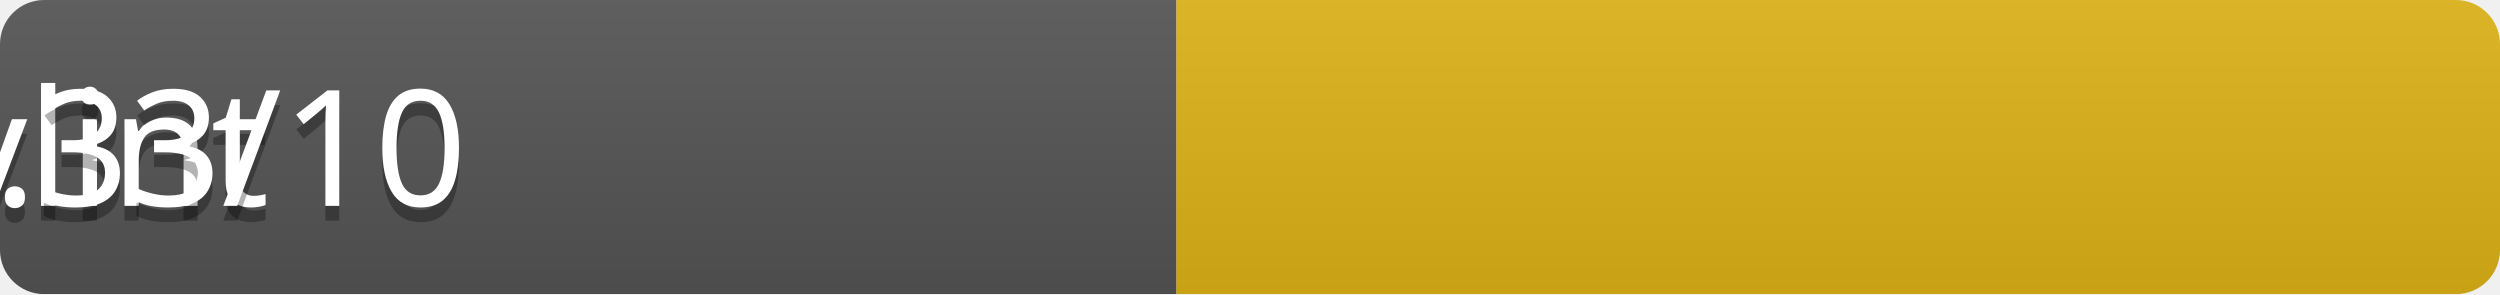
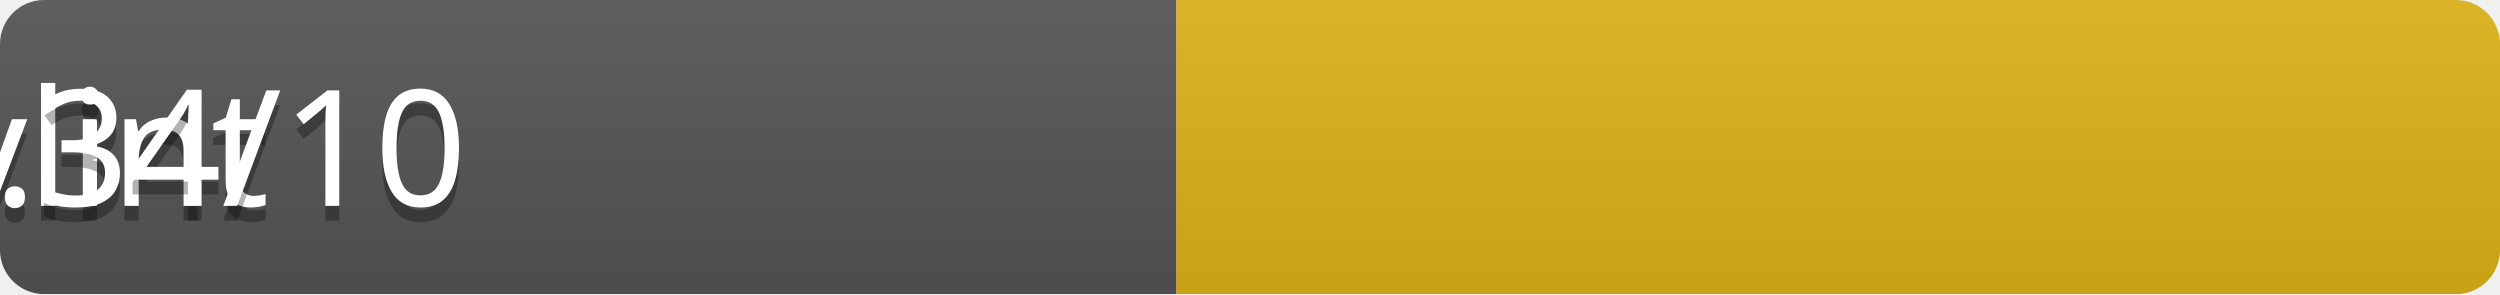
<svg xmlns="http://www.w3.org/2000/svg" width="170" height="20">
  <linearGradient id="b" x2="0" y2="100%">
    <stop offset="0" stop-color="#bbb" stop-opacity=".1" />
    <stop offset="1" stop-opacity=".1" />
  </linearGradient>
  <mask id="a">
    <rect width="170" height="20" rx="3" fill="#fff" />
  </mask>
  <g mask="url(#a)">
    <rect width="80" height="20" fill="#555" />
    <rect x="80" width="90" height="20" fill="#dfb317" />
    <rect width="170" height="20" fill="url(#b)" />
  </g>
  <g fill="#fff" text-anchor="middle" font-family="Verdana" font-size="110">
    <text x="40" y="150" fill="#010101" fill-opacity=".3" transform="scale(.1)" textLength="600">pylint</text>
    <text x="40" y="140" transform="scale(.1)" textLength="600">pylint</text>
-     <text x="125" y="150" fill="#010101" fill-opacity=".3" transform="scale(.1)" textLength="700">7.33/10</text>
-     <text x="125" y="140" transform="scale(.1)" textLength="700">7.33/10</text>
+     <text x="125" y="150" fill="#010101" fill-opacity=".3" transform="scale(.1)" textLength="700">7.34/10</text>
+     <text x="125" y="140" transform="scale(.1)" textLength="700">7.34/10</text>
  </g>
</svg>
